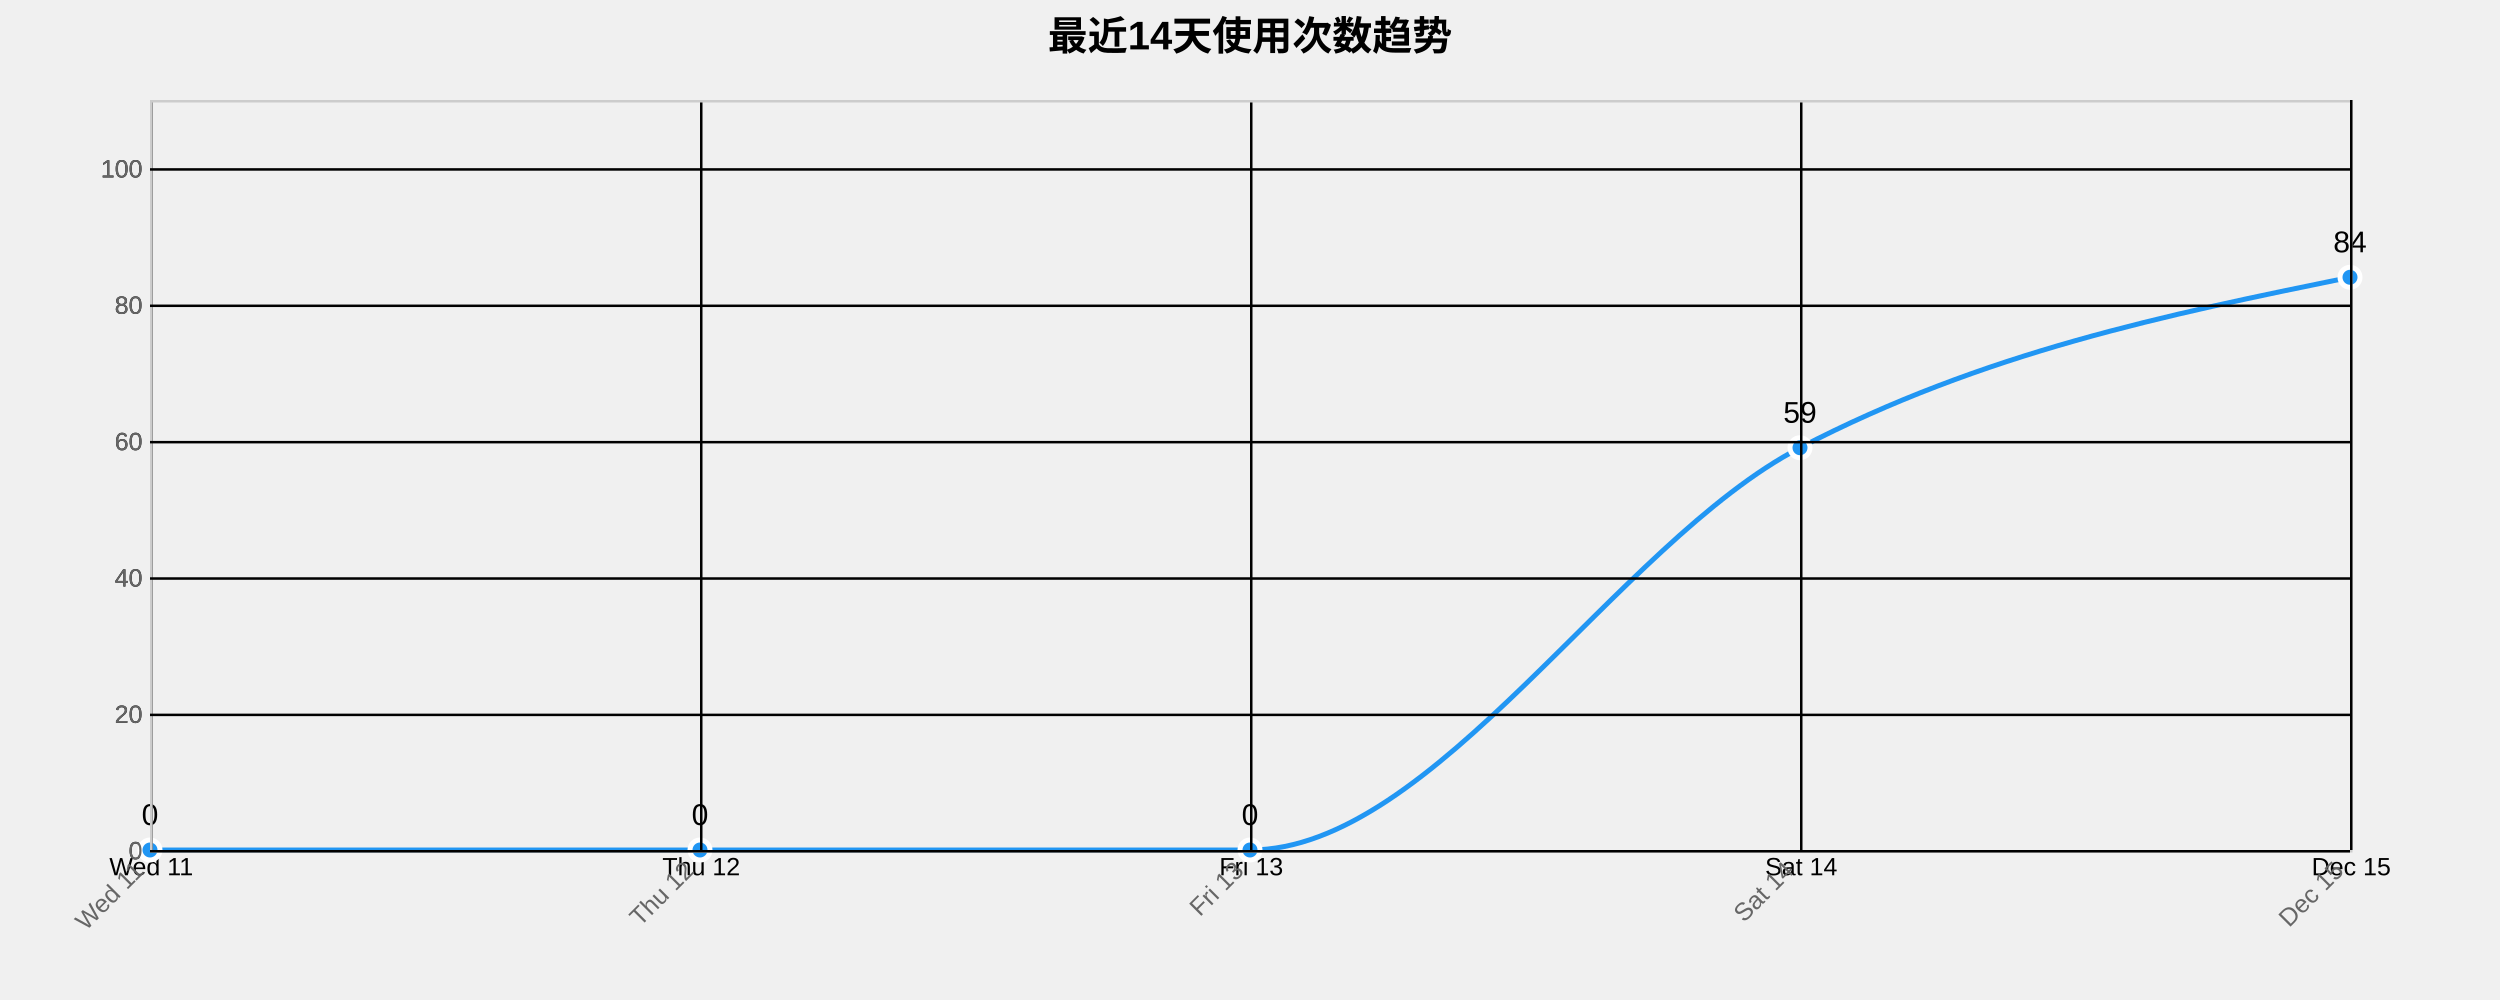
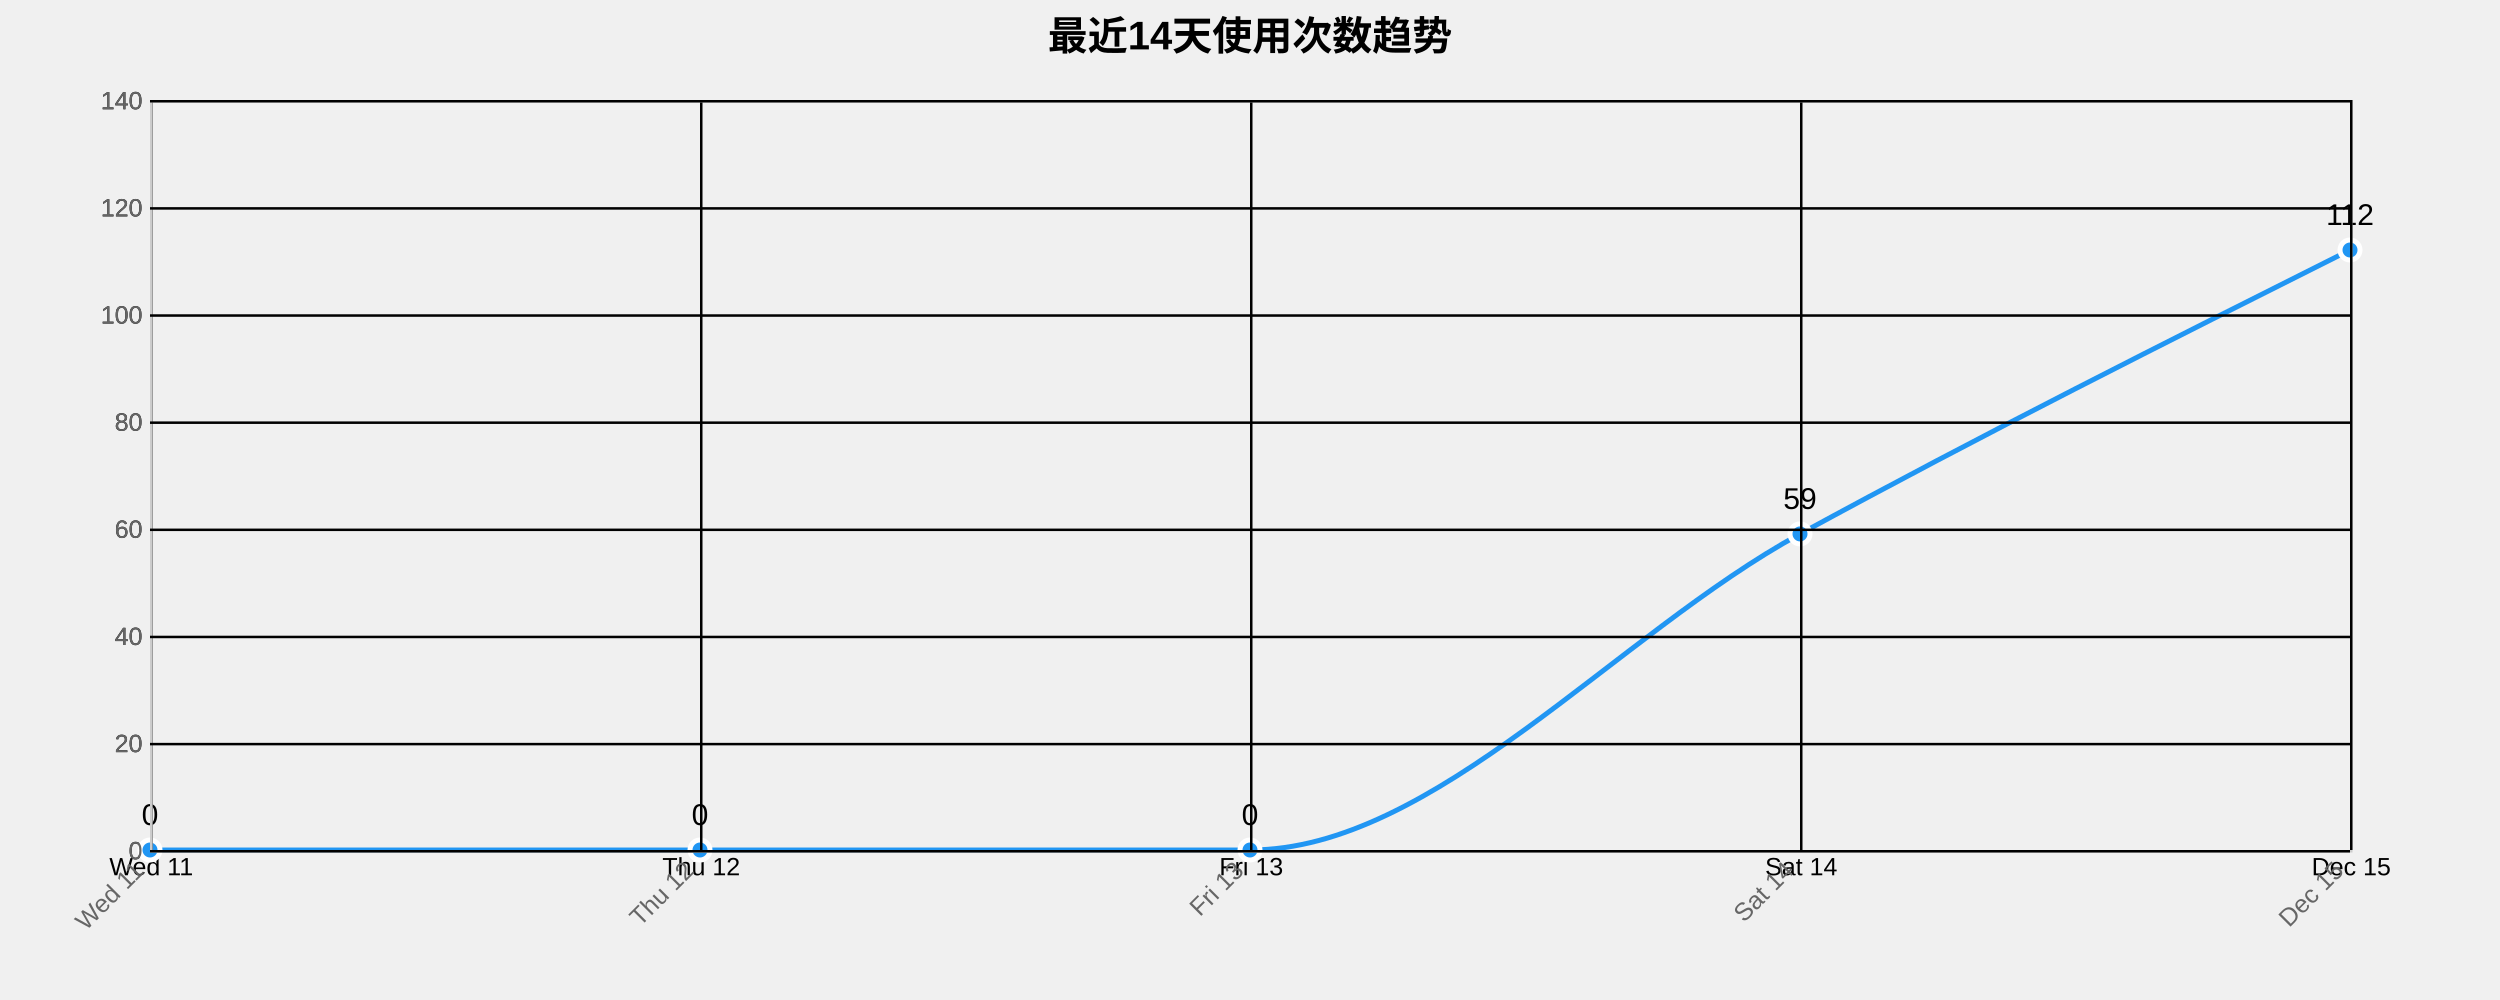
<svg xmlns="http://www.w3.org/2000/svg" width="1000" height="400">
  <g transform="translate(60,40)">
    <text x="440" y="-20" text-anchor="middle" style="font-size: 16px; font-weight: bold;">最近14天使用次数趋势</text>
    <g class="grid" transform="translate(0,300)" fill="none" font-size="10" font-family="sans-serif" text-anchor="middle">
      <path class="domain" stroke="currentColor" d="M0.5,-300V0.5H880.5V-300" />
      <g class="tick" opacity="1" transform="translate(0.5,0)">
        <line stroke="currentColor" y2="-300" />
        <text fill="currentColor" y="3" dy="0.71em">Wed 11</text>
      </g>
      <g class="tick" opacity="1" transform="translate(220.5,0)">
        <line stroke="currentColor" y2="-300" />
        <text fill="currentColor" y="3" dy="0.71em">Thu 12</text>
      </g>
      <g class="tick" opacity="1" transform="translate(440.5,0)">
        <line stroke="currentColor" y2="-300" />
        <text fill="currentColor" y="3" dy="0.71em">Fri 13</text>
      </g>
      <g class="tick" opacity="1" transform="translate(660.5,0)">
        <line stroke="currentColor" y2="-300" />
        <text fill="currentColor" y="3" dy="0.71em">Sat 14</text>
      </g>
      <g class="tick" opacity="1" transform="translate(880.5,0)">
        <line stroke="currentColor" y2="-300" />
        <text fill="currentColor" y="3" dy="0.71em">Dec 15</text>
      </g>
    </g>
    <g class="grid" fill="none" font-size="10" font-family="sans-serif" text-anchor="end">
      <path class="domain" stroke="currentColor" d="M880,300.5H0.5V0.5H880" />
      <g class="tick" opacity="1" transform="translate(0,300.5)">
        <line stroke="currentColor" x2="880" />
        <text fill="currentColor" x="-3" dy="0.32em">0</text>
      </g>
-       <g class="tick" opacity="1" transform="translate(0,245.9545)">
+       <g class="tick" opacity="1" transform="translate(0,257.6429)">
        <line stroke="currentColor" x2="880" />
        <text fill="currentColor" x="-3" dy="0.32em">20</text>
      </g>
-       <g class="tick" opacity="1" transform="translate(0,191.4091)">
+       <g class="tick" opacity="1" transform="translate(0,214.7857)">
        <line stroke="currentColor" x2="880" />
        <text fill="currentColor" x="-3" dy="0.32em">40</text>
      </g>
-       <g class="tick" opacity="1" transform="translate(0,136.8636)">
+       <g class="tick" opacity="1" transform="translate(0,171.9286)">
        <line stroke="currentColor" x2="880" />
        <text fill="currentColor" x="-3" dy="0.32em">60</text>
      </g>
-       <g class="tick" opacity="1" transform="translate(0,82.31818)">
+       <g class="tick" opacity="1" transform="translate(0,129.0714)">
        <line stroke="currentColor" x2="880" />
        <text fill="currentColor" x="-3" dy="0.32em">80</text>
      </g>
-       <g class="tick" opacity="1" transform="translate(0,27.77273)">
+       <g class="tick" opacity="1" transform="translate(0,86.21429)">
        <line stroke="currentColor" x2="880" />
        <text fill="currentColor" x="-3" dy="0.32em">100</text>
      </g>
+       <g class="tick" opacity="1" transform="translate(0,43.35714)">
+         <line stroke="currentColor" x2="880" />
+         <text fill="currentColor" x="-3" dy="0.32em">120</text>
+       </g>
+       <g class="tick" opacity="1" transform="translate(0,0.5)">
+         <line stroke="currentColor" x2="880" />
+         <text fill="currentColor" x="-3" dy="0.32em">140</text>
+       </g>
    </g>
-     <path class="area" d="M0,300C73.333,300,146.667,300,220,300C293.333,300,366.667,300,440,300C513.333,300,586.667,177.273,660,139.091C733.333,100.909,806.667,85.909,880,70.909L880,300C806.667,300,733.333,300,660,300C586.667,300,513.333,300,440,300C366.667,300,293.333,300,220,300C146.667,300,73.333,300,0,300Z" style="fill: url(#area-gradient); opacity: 0.3;" />
-     <path class="line" d="M0,300C73.333,300,146.667,300,220,300C293.333,300,366.667,300,440,300C513.333,300,586.667,177.273,660,139.091C733.333,100.909,806.667,85.909,880,70.909" style="fill: none; stroke: #2196F3; stroke-width: 2px;" />
+     <path class="area" d="M0,300C73.333,300,146.667,300,220,300C293.333,300,366.667,300,440,300C513.333,300,586.667,213.571,660,173.571C733.333,133.571,806.667,96.786,880,60L880,300C806.667,300,733.333,300,660,300C586.667,300,513.333,300,440,300C366.667,300,293.333,300,220,300C146.667,300,73.333,300,0,300Z" style="fill: url(#area-gradient); opacity: 0.3;" />
+     <path class="line" d="M0,300C73.333,300,146.667,300,220,300C293.333,300,366.667,300,440,300C513.333,300,586.667,213.571,660,173.571C733.333,133.571,806.667,96.786,880,60" style="fill: none; stroke: #2196F3; stroke-width: 2px;" />
    <circle class="dot" cx="0" cy="300" r="4" style="fill: #2196F3; stroke: #fff; stroke-width: 2px;" />
    <circle class="dot" cx="220" cy="300" r="4" style="fill: #2196F3; stroke: #fff; stroke-width: 2px;" />
    <circle class="dot" cx="440" cy="300" r="4" style="fill: #2196F3; stroke: #fff; stroke-width: 2px;" />
-     <circle class="dot" cx="660" cy="139.091" r="4" style="fill: #2196F3; stroke: #fff; stroke-width: 2px;" />
-     <circle class="dot" cx="880" cy="70.909" r="4" style="fill: #2196F3; stroke: #fff; stroke-width: 2px;" />
+     <circle class="dot" cx="660" cy="173.571" r="4" style="fill: #2196F3; stroke: #fff; stroke-width: 2px;" />
+     <circle class="dot" cx="880" cy="60" r="4" style="fill: #2196F3; stroke: #fff; stroke-width: 2px;" />
    <text class="label" x="0" y="290" text-anchor="middle" style="font-size: 12px;">0</text>
    <text class="label" x="220" y="290" text-anchor="middle" style="font-size: 12px;">0</text>
    <text class="label" x="440" y="290" text-anchor="middle" style="font-size: 12px;">0</text>
-     <text class="label" x="660" y="129.091" text-anchor="middle" style="font-size: 12px;">59</text>
-     <text class="label" x="880" y="60.909" text-anchor="middle" style="font-size: 12px;">84</text>
+     <text class="label" x="660" y="163.571" text-anchor="middle" style="font-size: 12px;">59</text>
+     <text class="label" x="880" y="50" text-anchor="middle" style="font-size: 12px;">112</text>
    <g class="x-axis" transform="translate(0,300)" fill="none" font-size="10" font-family="sans-serif" text-anchor="middle">
      <path class="domain" stroke="currentColor" d="M0.5,-300V0.5H880.5V-300" />
      <g class="tick" opacity="1" transform="translate(0.5,0)">
        <line stroke="currentColor" y2="-300" />
        <text fill="currentColor" y="3" dy=".15em" style="text-anchor: end;" dx="-.8em" transform="rotate(-45)">Wed 11</text>
      </g>
      <g class="tick" opacity="1" transform="translate(220.5,0)">
        <line stroke="currentColor" y2="-300" />
        <text fill="currentColor" y="3" dy=".15em" style="text-anchor: end;" dx="-.8em" transform="rotate(-45)">Thu 12</text>
      </g>
      <g class="tick" opacity="1" transform="translate(440.5,0)">
        <line stroke="currentColor" y2="-300" />
        <text fill="currentColor" y="3" dy=".15em" style="text-anchor: end;" dx="-.8em" transform="rotate(-45)">Fri 13</text>
      </g>
      <g class="tick" opacity="1" transform="translate(660.5,0)">
        <line stroke="currentColor" y2="-300" />
        <text fill="currentColor" y="3" dy=".15em" style="text-anchor: end;" dx="-.8em" transform="rotate(-45)">Sat 14</text>
      </g>
      <g class="tick" opacity="1" transform="translate(880.5,0)">
        <line stroke="currentColor" y2="-300" />
        <text fill="currentColor" y="3" dy=".15em" style="text-anchor: end;" dx="-.8em" transform="rotate(-45)">Dec 15</text>
      </g>
    </g>
    <g class="y-axis" fill="none" font-size="10" font-family="sans-serif" text-anchor="end">
      <path class="domain" stroke="currentColor" d="M880,300.5H0.5V0.5H880" />
      <g class="tick" opacity="1" transform="translate(0,300.5)">
        <line stroke="currentColor" x2="880" />
        <text fill="currentColor" x="-3" dy="0.32em">0</text>
      </g>
-       <g class="tick" opacity="1" transform="translate(0,245.9545)">
+       <g class="tick" opacity="1" transform="translate(0,257.6429)">
        <line stroke="currentColor" x2="880" />
        <text fill="currentColor" x="-3" dy="0.32em">20</text>
      </g>
-       <g class="tick" opacity="1" transform="translate(0,191.4091)">
+       <g class="tick" opacity="1" transform="translate(0,214.7857)">
        <line stroke="currentColor" x2="880" />
        <text fill="currentColor" x="-3" dy="0.32em">40</text>
      </g>
-       <g class="tick" opacity="1" transform="translate(0,136.8636)">
+       <g class="tick" opacity="1" transform="translate(0,171.9286)">
        <line stroke="currentColor" x2="880" />
        <text fill="currentColor" x="-3" dy="0.32em">60</text>
      </g>
-       <g class="tick" opacity="1" transform="translate(0,82.31818)">
+       <g class="tick" opacity="1" transform="translate(0,129.0714)">
        <line stroke="currentColor" x2="880" />
        <text fill="currentColor" x="-3" dy="0.32em">80</text>
      </g>
-       <g class="tick" opacity="1" transform="translate(0,27.77273)">
+       <g class="tick" opacity="1" transform="translate(0,86.21429)">
        <line stroke="currentColor" x2="880" />
        <text fill="currentColor" x="-3" dy="0.32em">100</text>
+       </g>
+       <g class="tick" opacity="1" transform="translate(0,43.35714)">
+         <line stroke="currentColor" x2="880" />
+         <text fill="currentColor" x="-3" dy="0.32em">120</text>
+       </g>
+       <g class="tick" opacity="1" transform="translate(0,0.5)">
+         <line stroke="currentColor" x2="880" />
+         <text fill="currentColor" x="-3" dy="0.32em">140</text>
      </g>
    </g>
    <style>
    .grid line {
      stroke: #e0e0e0;
      stroke-opacity: 0.7;
      shape-rendering: crispEdges;
    }
    .grid path {
      stroke-width: 0;
    }
    .dot:hover {
      r: 6;
    }
    text {
      font-family: Arial, sans-serif;
    }
    .x-axis path, .y-axis path {
      stroke: #ccc;
    }
    .x-axis text, .y-axis text {
      fill: #666;
    }
  </style>
  </g>
</svg>
